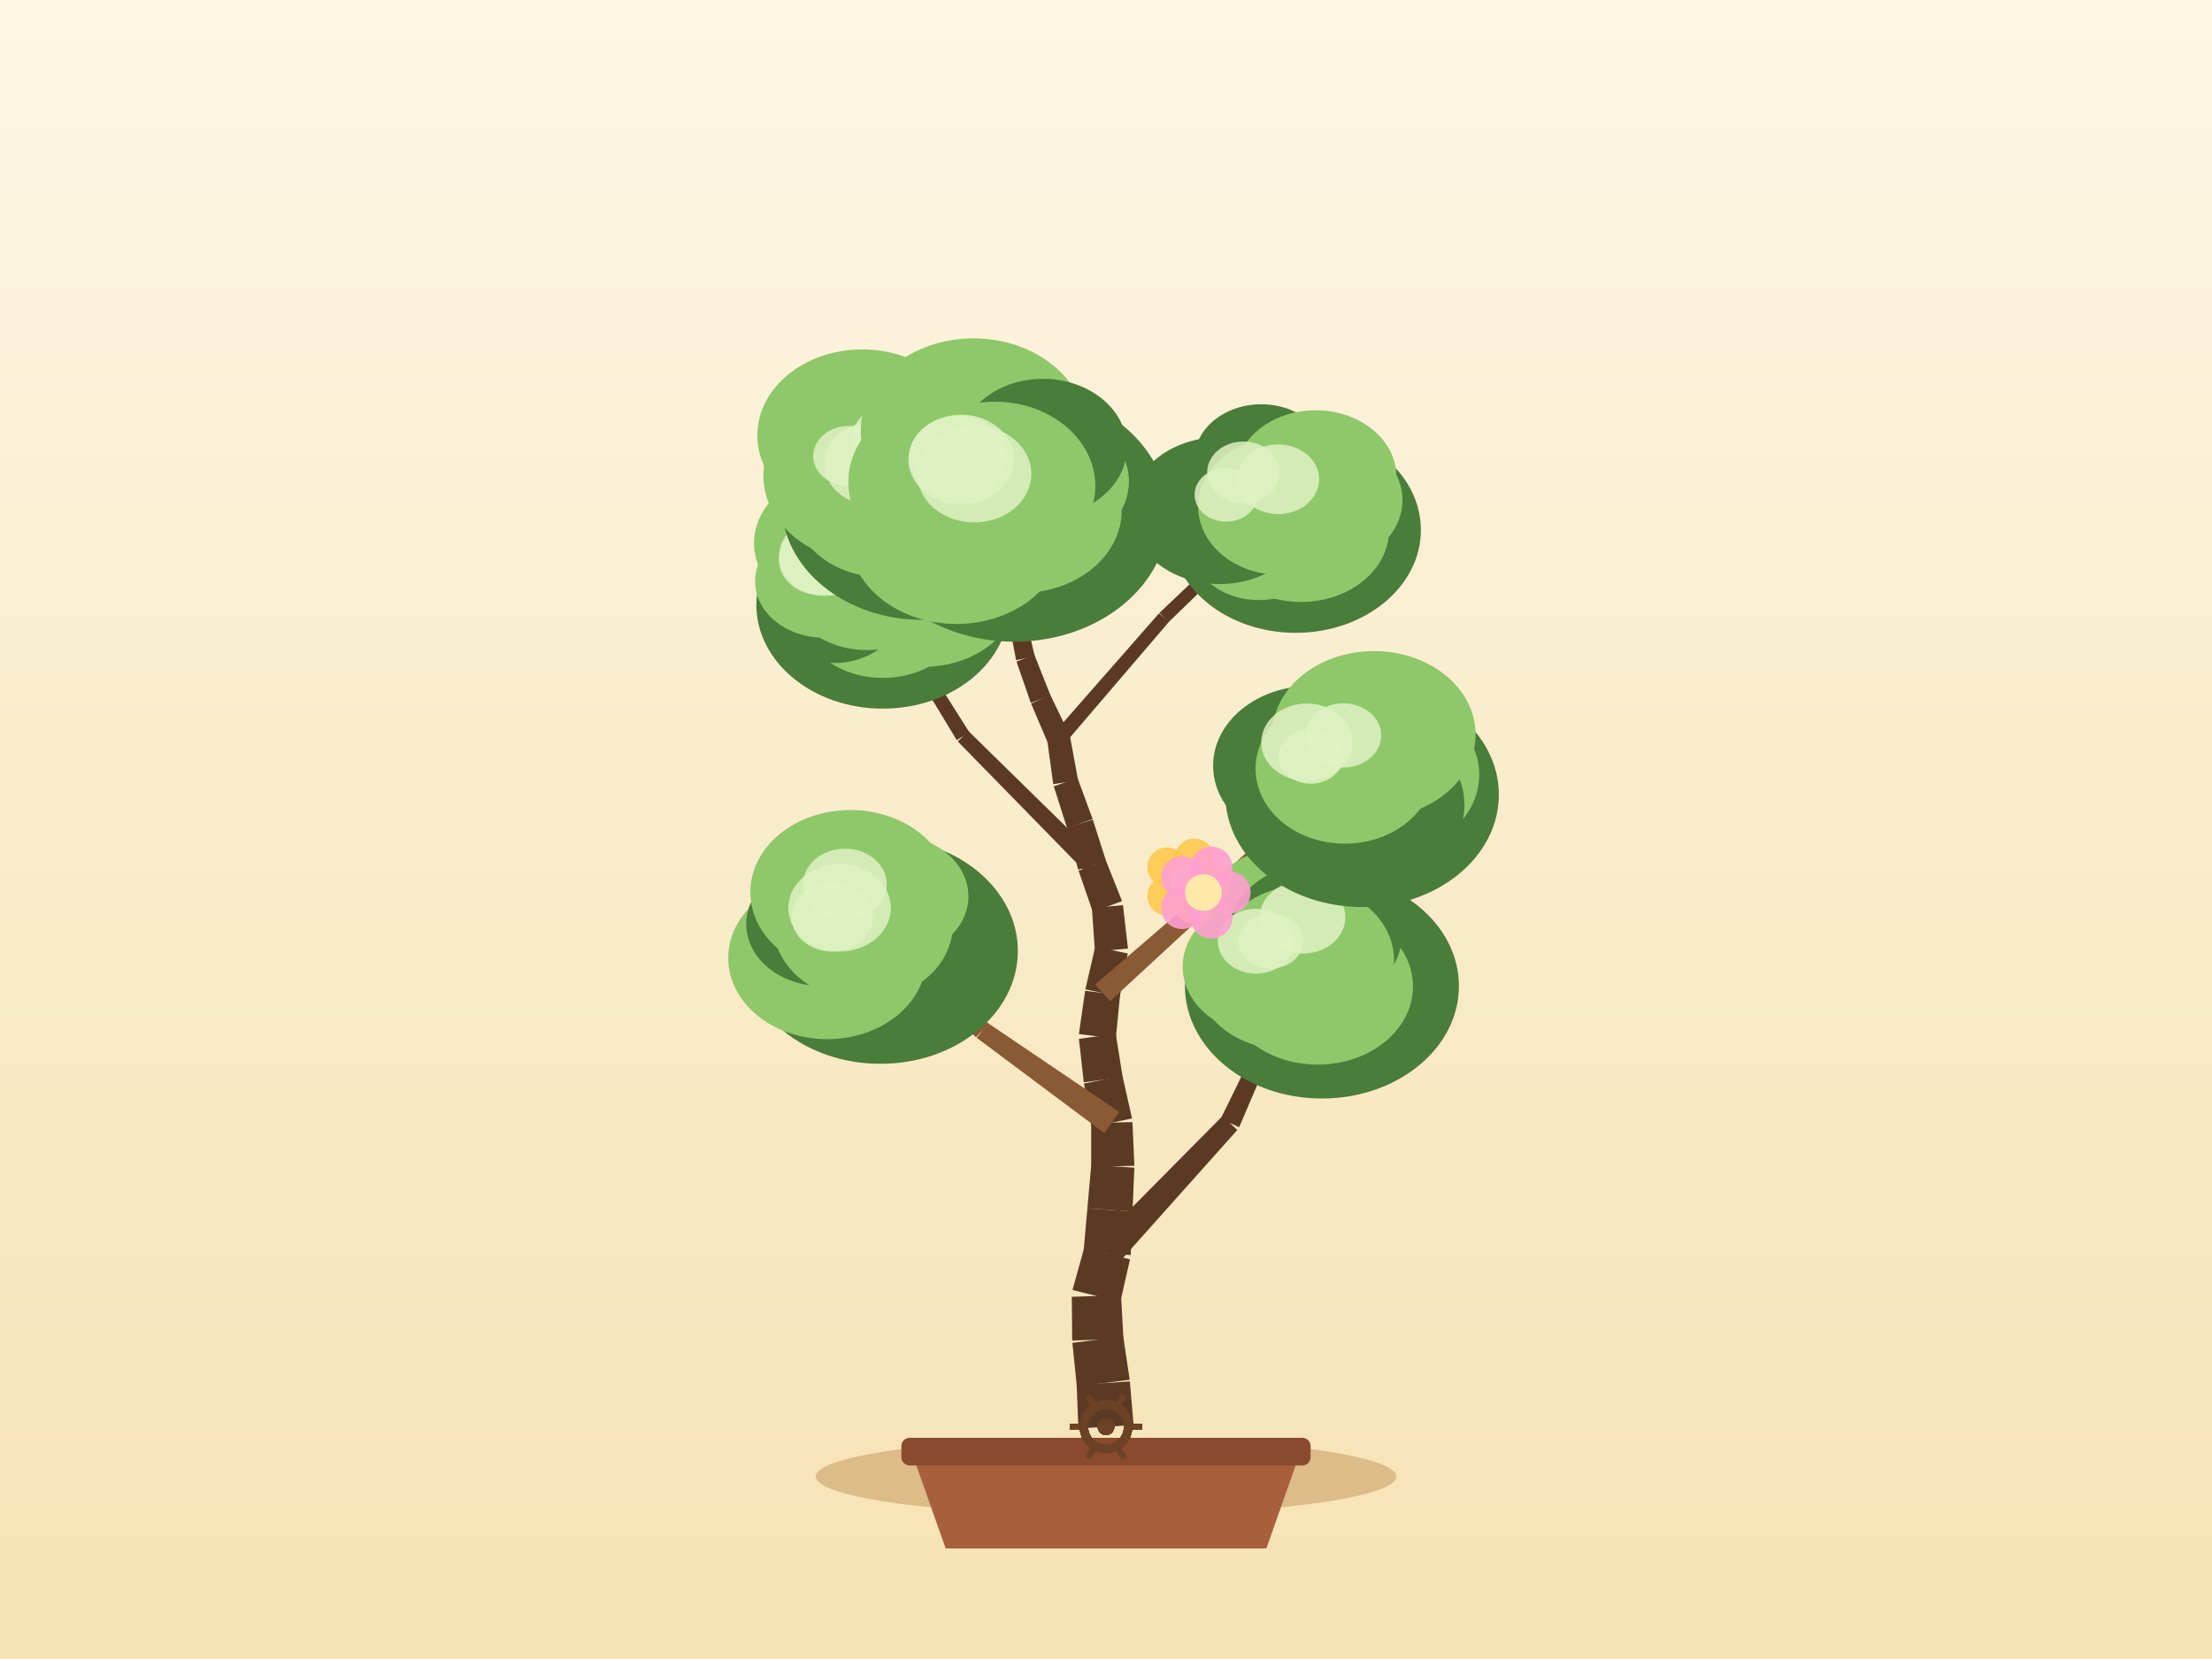
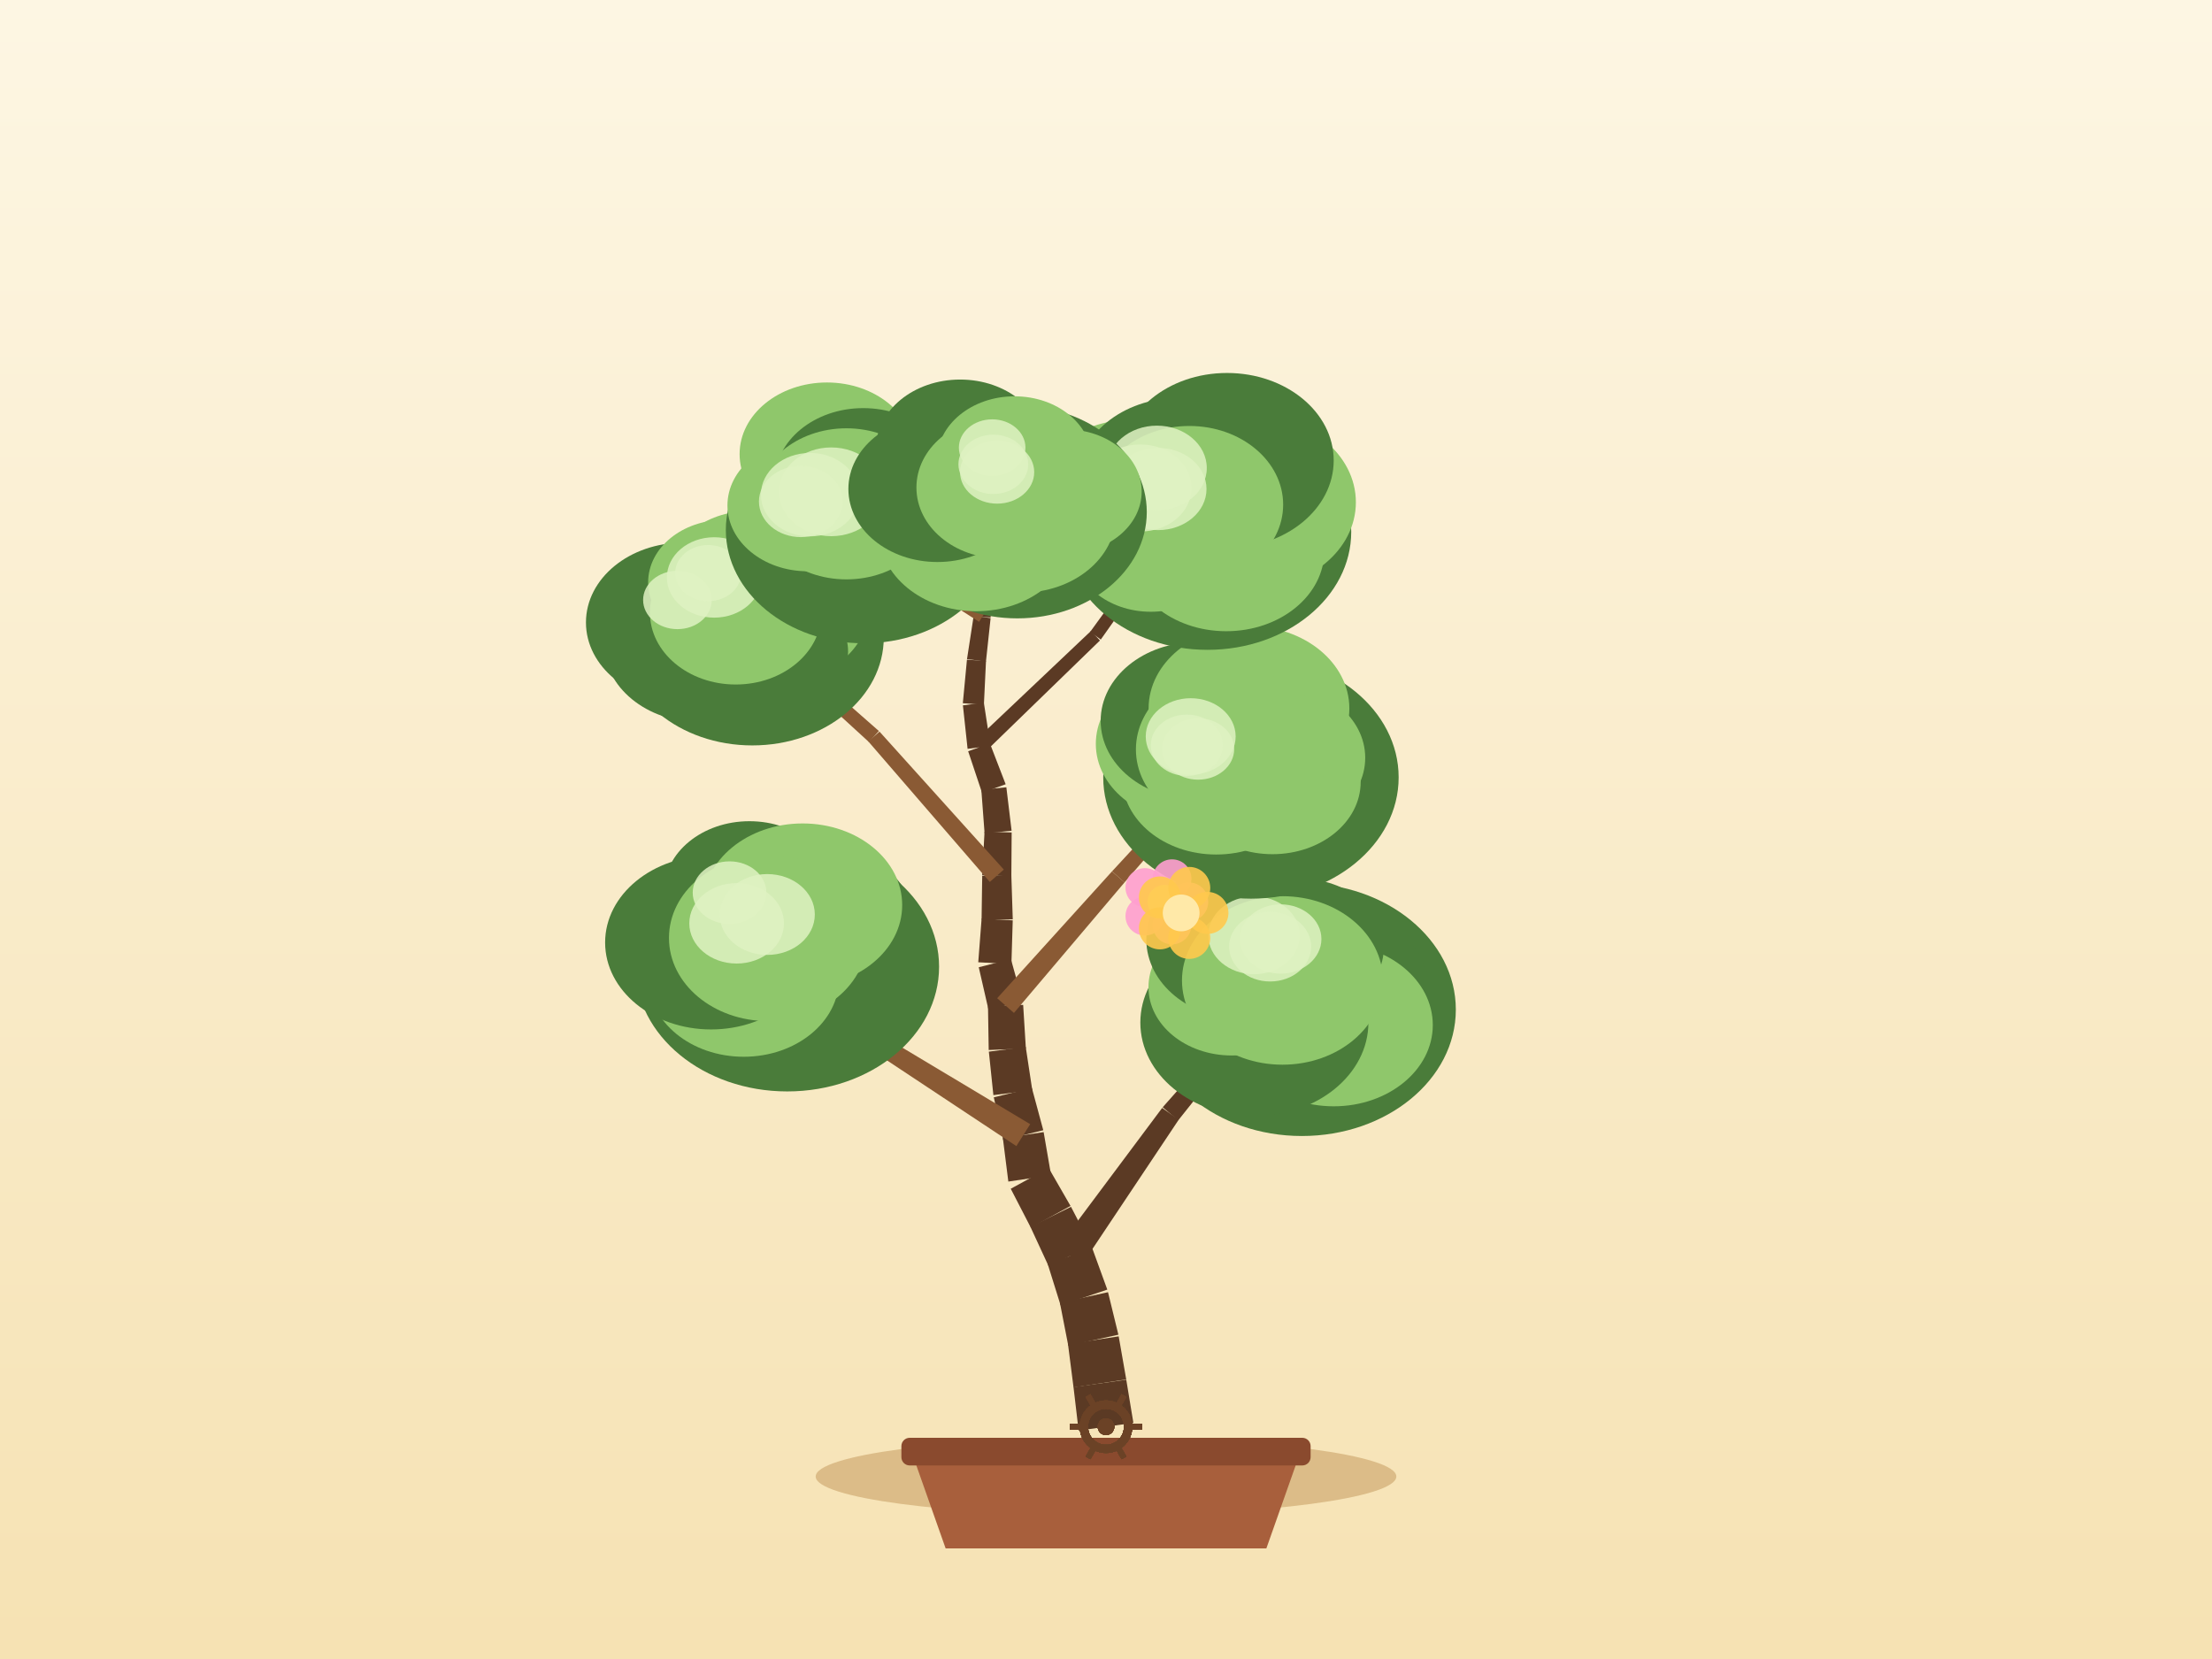
<svg xmlns="http://www.w3.org/2000/svg" width="800" height="600" viewBox="0 0 800 600">
  <defs>
    <linearGradient id="sky" x1="0" y1="0" x2="0" y2="1">
      <stop offset="0" stop-color="#fdf6e3" />
      <stop offset="1" stop-color="#f6e2b3" />
    </linearGradient>
  </defs>
  <rect x="0" y="0" width="800" height="600" fill="url(#sky)" />
  <ellipse cx="400" cy="534" rx="105" ry="14" fill="#c9a267" opacity="0.6" />
  <path d="M 330,526 L 342,560 L 458,560 L 470,526 Z" fill="#a85f3c" />
  <rect x="326" y="520" width="148" height="10" rx="3" fill="#8a4a2e" />
-   <path d="M 409.98,515.37 L 408.63,499.61 L 389.39,500.82 L 390.02,516.63 Z" fill="#5b3a24" />
-   <path d="M 408.57,499.01 L 406.24,483.36 L 387.84,485.67 L 389.45,501.41 Z" fill="#5b3a24" />
-   <path d="M 406.31,484.22 L 405.44,468.42 L 387.63,469 L 387.77,484.82 Z" fill="#5b3a24" />
-   <path d="M 405.17,470.89 L 408.68,455.46 L 392.11,451.28 L 387.89,466.53 Z" fill="#5b3a24" />
-   <path d="M 408.93,453.92 L 409.59,438.11 L 393.26,437.06 L 391.87,452.82 Z" fill="#5b3a24" />
-   <path d="M 409.59,438.12 L 410.26,422.31 L 394.66,421.29 L 393.26,437.05 Z" fill="#5b3a24" />
-   <path d="M 410.27,421.63 L 409.56,405.82 L 394.65,406.15 L 394.64,421.97 Z" fill="#5b3a24" />
-   <path d="M 409.42,404.52 L 405.95,389.08 L 392.04,391.87 L 394.8,407.45 Z" fill="#5b3a24" />
-   <path d="M 406.02,389.52 L 403.53,373.9 L 390.2,375.71 L 391.97,391.43 Z" fill="#5b3a24" />
-   <path d="M 403.54,375.61 L 405.09,359.87 L 392.46,358.33 L 390.19,373.99 Z" fill="#5b3a24" />
-   <path d="M 405.01,360.39 L 407.86,344.83 L 396.1,342.39 L 392.54,357.81 Z" fill="#5b3a24" />
-   <path d="M 407.95,343.05 L 406.13,327.34 L 394.9,328.38 L 396.01,344.17 Z" fill="#5b3a24" />
-   <path d="M 405.8,325.9 L 399.95,311.2 L 390.07,314.87 L 395.23,329.82 Z" fill="#5b3a24" />
-   <path d="M 400.07,311.54 L 395.25,296.47 L 385.83,299.24 L 389.95,314.52 Z" fill="#5b3a24" />
-   <path d="M 395.19,296.26 L 389.71,281.42 L 381.11,284.37 L 385.9,299.45 Z" fill="#5b3a24" />
-   <path d="M 389.9,282.18 L 387.04,266.61 L 378.78,267.94 L 380.92,283.61 Z" fill="#5b3a24" />
-   <path d="M 386.72,265.55 L 379.85,251.29 L 372.9,254.45 L 379.1,269 Z" fill="#5b3a24" />
-   <path d="M 379.95,251.54 L 374.1,236.84 L 367.62,239.25 L 372.8,254.2 Z" fill="#5b3a24" />
-   <path d="M 374.24,237.32 L 370.58,221.93 L 364.53,223.22 L 367.48,238.77 Z" fill="#5b3a24" />
-   <path d="M 370.62,222.16 L 368.13,206.53 L 362.72,207.27 L 364.49,222.99 Z" fill="#5b3a24" />
-   <path d="M 368.11,206.44 L 365.09,190.91 L 360.43,191.71 L 362.74,207.36 Z" fill="#5b3a24" />
-   <path d="M 365.08,190.87 L 361.76,175.4 L 357.83,176.15 L 360.44,191.75 Z" fill="#5b3a24" />
-   <path d="M 404.29,457.03 L 447.49,408.67 L 442.14,403.64 L 396.51,449.71 Z" fill="#5b3a24" />
-   <path d="M 448.15,407.69 L 473.66,348.07 L 470.02,346.4 L 441.48,404.62 Z" fill="#5b3a24" />
-   <path d="M 404.82,402.16 L 357.16,369.92 L 353.28,375.37 L 399.39,409.81 Z" fill="#8a5a34" />
-   <path d="M 357.44,370.14 L 313.47,333.02 L 310.82,336.01 L 353.01,375.15 Z" fill="#8a5a34" />
-   <path d="M 401.46,362.11 L 445.32,321.62 L 441.3,317.12 L 396.09,356.09 Z" fill="#8a5a34" />
-   <path d="M 445.4,321.55 L 487.76,279.5 L 484.99,276.61 L 441.22,317.19 Z" fill="#8a5a34" />
-   <path d="M 397.4,310.64 L 350.21,264.36 L 346.4,268.16 L 392.62,315.42 Z" fill="#5b3a24" />
-   <path d="M 350.59,264.84 L 315.2,209.02 L 311.8,211.13 L 346.02,267.68 Z" fill="#5b3a24" />
-   <path d="M 384.97,269.06 L 422.75,224.91 L 419.18,221.81 L 380.85,265.49 Z" fill="#5b3a24" />
-   <path d="M 422.6,225.06 L 464.26,184.55 L 461.48,181.66 L 419.33,221.66 Z" fill="#5b3a24" />
-   <path d="M 369.11,221.21 L 347.99,197.09 L 344.92,199.77 L 365.99,223.94 Z" fill="#5b3a24" />
-   <path d="M 348.08,197.2 L 328.75,171.62 L 325.56,174.02 L 344.83,199.66 Z" fill="#5b3a24" />
-   <ellipse cx="478.1" cy="356.62" rx="49.54" ry="40.67" fill="#4a7c3a" />
-   <ellipse cx="484.72" cy="348.2" rx="34.41" ry="28.21" fill="#4a7c3a" />
-   <ellipse cx="476.57" cy="356.77" rx="34.46" ry="28.26" fill="#8fc76b" />
-   <ellipse cx="464.27" cy="353.75" rx="31.27" ry="25.64" fill="#8fc76b" />
-   <ellipse cx="457.78" cy="349.63" rx="30.05" ry="24.64" fill="#8fc76b" />
-   <ellipse cx="465.29" cy="330.75" rx="29.54" ry="24.22" fill="#8fc76b" />
-   <ellipse cx="475.68" cy="337.99" rx="31.36" ry="25.72" fill="#4a7c3a" />
-   <ellipse cx="471.84" cy="347.24" rx="32.33" ry="27.12" fill="#8fc76b" />
-   <ellipse cx="459.59" cy="340.34" rx="11.7" ry="9.95" fill="#dff2c2" opacity="0.85" />
-   <ellipse cx="454.27" cy="340.4" rx="13.8" ry="11.73" fill="#dff2c2" opacity="0.85" />
-   <ellipse cx="471.12" cy="331.74" rx="15.47" ry="13.15" fill="#dff2c2" opacity="0.85" />
-   <ellipse cx="318.42" cy="343.93" rx="49.7" ry="40.81" fill="#4a7c3a" />
-   <ellipse cx="333.91" cy="331.05" rx="26.85" ry="22.02" fill="#4a7c3a" />
-   <ellipse cx="319.3" cy="347.82" rx="34.76" ry="28.51" fill="#4a7c3a" />
-   <ellipse cx="299.2" cy="346.46" rx="35.82" ry="29.37" fill="#8fc76b" />
-   <ellipse cx="297.26" cy="334.18" rx="27.37" ry="22.44" fill="#4a7c3a" />
-   <ellipse cx="307.56" cy="322.64" rx="36.19" ry="29.68" fill="#8fc76b" />
-   <ellipse cx="323.35" cy="324.16" rx="26.9" ry="22.06" fill="#8fc76b" />
-   <ellipse cx="312.14" cy="334.52" rx="32.44" ry="27.21" fill="#8fc76b" />
-   <ellipse cx="305.57" cy="319.8" rx="15.14" ry="12.87" fill="#dff2c2" opacity="0.85" />
-   <ellipse cx="300.96" cy="331.66" rx="14.7" ry="12.49" fill="#dff2c2" opacity="0.85" />
-   <ellipse cx="303.65" cy="328.36" rx="18.55" ry="15.77" fill="#dff2c2" opacity="0.85" />
-   <ellipse cx="492.62" cy="287.42" rx="49.46" ry="40.61" fill="#4a7c3a" />
-   <ellipse cx="499.42" cy="280.16" rx="35.57" ry="29.16" fill="#8fc76b" />
-   <ellipse cx="493.56" cy="291.02" rx="36.09" ry="29.59" fill="#4a7c3a" />
-   <ellipse cx="473.49" cy="287.97" rx="29.28" ry="24.01" fill="#4a7c3a" />
-   <ellipse cx="473.93" cy="276.94" rx="35.19" ry="28.85" fill="#4a7c3a" />
-   <ellipse cx="480.1" cy="267.7" rx="26.49" ry="21.72" fill="#4a7c3a" />
-   <ellipse cx="496.9" cy="265.62" rx="36.77" ry="30.15" fill="#8fc76b" />
-   <ellipse cx="486.38" cy="278.05" rx="32.28" ry="27.07" fill="#8fc76b" />
-   <ellipse cx="485.86" cy="265.98" rx="13.67" ry="11.62" fill="#dff2c2" opacity="0.85" />
-   <ellipse cx="474.09" cy="273.54" rx="11.67" ry="9.92" fill="#dff2c2" opacity="0.85" />
-   <ellipse cx="472.64" cy="268.46" rx="16.49" ry="14.02" fill="#dff2c2" opacity="0.85" />
-   <ellipse cx="319.28" cy="218.74" rx="45.73" ry="37.55" fill="#4a7c3a" />
-   <ellipse cx="334.21" cy="212.87" rx="34.49" ry="28.28" fill="#8fc76b" />
-   <ellipse cx="319.3" cy="220.11" rx="30.57" ry="25.07" fill="#8fc76b" />
-   <ellipse cx="301.76" cy="219.95" rx="24.17" ry="19.82" fill="#4a7c3a" />
-   <ellipse cx="297.94" cy="210.24" rx="24.85" ry="20.38" fill="#8fc76b" />
-   <ellipse cx="304.55" cy="196.47" rx="31.85" ry="26.12" fill="#8fc76b" />
-   <ellipse cx="323.75" cy="198.57" rx="31.07" ry="25.47" fill="#4a7c3a" />
-   <ellipse cx="313.5" cy="210.07" rx="29.85" ry="25.03" fill="#8fc76b" />
-   <ellipse cx="309.68" cy="201.48" rx="16.67" ry="14.17" fill="#dff2c2" opacity="0.85" />
-   <ellipse cx="298.63" cy="201.16" rx="16.88" ry="14.35" fill="#dff2c2" opacity="0.85" />
-   <ellipse cx="296.8" cy="202.4" rx="15.13" ry="12.86" fill="#dff2c2" opacity="0.85" />
-   <ellipse cx="468.59" cy="191.69" rx="45.29" ry="37.18" fill="#4a7c3a" />
-   <ellipse cx="478" cy="180.88" rx="29.22" ry="23.96" fill="#8fc76b" />
-   <ellipse cx="470.56" cy="191.61" rx="31.83" ry="26.1" fill="#8fc76b" />
-   <ellipse cx="455.28" cy="196.62" rx="24.88" ry="20.4" fill="#8fc76b" />
-   <ellipse cx="441.1" cy="184.68" rx="32.36" ry="26.54" fill="#4a7c3a" />
-   <ellipse cx="456.14" cy="166.02" rx="24.14" ry="19.8" fill="#4a7c3a" />
-   <ellipse cx="475.82" cy="172.31" rx="29.19" ry="23.93" fill="#8fc76b" />
-   <ellipse cx="462.87" cy="183.11" rx="29.56" ry="24.79" fill="#8fc76b" />
-   <ellipse cx="462.27" cy="173.33" rx="14.82" ry="12.6" fill="#dff2c2" opacity="0.85" />
-   <ellipse cx="449.7" cy="170.82" rx="13.11" ry="11.14" fill="#dff2c2" opacity="0.85" />
-   <ellipse cx="443.45" cy="178.94" rx="11.42" ry="9.71" fill="#dff2c2" opacity="0.85" />
-   <ellipse cx="333.58" cy="182.45" rx="50.82" ry="41.73" fill="#4a7c3a" />
-   <ellipse cx="339.98" cy="172.57" rx="31.92" ry="26.17" fill="#8fc76b" />
-   <ellipse cx="341.06" cy="185.55" rx="31.93" ry="26.19" fill="#8fc76b" />
-   <ellipse cx="318.86" cy="182.57" rx="31.83" ry="26.1" fill="#8fc76b" />
-   <ellipse cx="314.42" cy="172.01" rx="38.34" ry="31.44" fill="#8fc76b" />
-   <ellipse cx="311.85" cy="157.49" rx="37.95" ry="31.12" fill="#8fc76b" />
-   <ellipse cx="343.07" cy="157.66" rx="28.36" ry="23.25" fill="#8fc76b" />
-   <ellipse cx="327.16" cy="172.82" rx="33.17" ry="27.82" fill="#8fc76b" />
-   <ellipse cx="315.82" cy="167.69" rx="17.7" ry="15.04" fill="#dff2c2" opacity="0.85" />
-   <ellipse cx="306.9" cy="164.95" rx="12.79" ry="10.87" fill="#dff2c2" opacity="0.85" />
-   <ellipse cx="321.86" cy="158.25" rx="13.62" ry="11.58" fill="#dff2c2" opacity="0.85" />
-   <ellipse cx="366.83" cy="186.33" rx="55.7" ry="45.74" fill="#4a7c3a" />
-   <ellipse cx="377.79" cy="174.12" rx="30.51" ry="25.01" fill="#8fc76b" />
-   <ellipse cx="369.28" cy="184.58" rx="36.4" ry="29.84" fill="#8fc76b" />
-   <ellipse cx="345.89" cy="193.73" rx="38.94" ry="31.93" fill="#8fc76b" />
-   <ellipse cx="346.77" cy="174.44" rx="39.95" ry="32.76" fill="#8fc76b" />
-   <ellipse cx="352.09" cy="155.8" rx="40.77" ry="33.43" fill="#8fc76b" />
-   <ellipse cx="377.19" cy="161.91" rx="30.36" ry="24.9" fill="#4a7c3a" />
-   <ellipse cx="359.79" cy="175.77" rx="36.35" ry="30.49" fill="#8fc76b" />
-   <ellipse cx="346.41" cy="165.45" rx="17.63" ry="14.99" fill="#dff2c2" opacity="0.85" />
-   <ellipse cx="352.38" cy="171.42" rx="20.61" ry="17.52" fill="#dff2c2" opacity="0.85" />
-   <ellipse cx="347.61" cy="166.2" rx="19.08" ry="16.22" fill="#dff2c2" opacity="0.85" />
+   <path d="M 409.9,514.6 L 407.33,498.99 L 388.25,501.68 L 390.1,517.4 Z" fill="#5b3a24" />
+   <path d="M 407.32,498.89 L 404.59,483.31 L 386.25,486.09 L 388.26,501.78 Z" fill="#5b3a24" />
+   <path d="M 404.48,482.71 L 400.73,467.34 L 383.33,471.16 L 386.36,486.69 Z" fill="#5b3a24" />
+   <path d="M 400.47,466.4 L 395.06,451.53 L 378.87,457 L 383.59,472.1 Z" fill="#5b3a24" />
+   <path d="M 394.64,450.49 L 387.34,436.46 L 372.65,443.67 L 379.29,458.03 Z" fill="#5b3a24" />
+   <path d="M 387.17,436.14 L 379.27,422.43 L 365.55,429.93 L 372.81,443.99 Z" fill="#5b3a24" />
+   <path d="M 380.14,425.03 L 377.45,409.44 L 362.7,411.63 L 364.68,427.33 Z" fill="#5b3a24" />
+   <path d="M 377.32,408.76 L 373.19,393.48 L 359.42,396.86 L 362.84,412.31 Z" fill="#5b3a24" />
+   <path d="M 373.34,394.27 L 370.97,378.63 L 357.63,380.34 L 359.27,396.07 Z" fill="#5b3a24" />
+   <path d="M 371.02,379.22 L 370.04,363.43 L 357.32,363.93 L 357.58,379.75 Z" fill="#5b3a24" />
+   <path d="M 369.85,362.11 L 365.61,346.87 L 353.98,349.82 L 357.51,365.24 Z" fill="#5b3a24" />
+   <path d="M 365.79,348.66 L 366.27,332.85 L 355.01,332.25 L 353.8,348.02 Z" fill="#5b3a24" />
+   <path d="M 366.28,332.5 L 365.77,316.68 L 355.23,316.78 L 355,332.6 Z" fill="#5b3a24" />
+   <path d="M 365.77,316.89 L 365.88,301.07 L 356.07,300.77 L 355.23,316.57 Z" fill="#5b3a24" />
+   <path d="M 365.86,300.44 L 363.96,284.73 L 354.91,285.62 L 356.09,301.4 Z" fill="#5b3a24" />
+   <path d="M 363.71,283.64 L 358.02,268.88 L 350.15,271.7 L 355.16,286.71 Z" fill="#5b3a24" />
+   <path d="M 358.23,269.75 L 355.82,254.11 L 348.25,255.1 L 349.94,270.83 Z" fill="#5b3a24" />
+   <path d="M 355.84,254.88 L 356.6,239.07 L 349.71,238.58 L 348.22,254.33 Z" fill="#5b3a24" />
+   <path d="M 356.58,239.27 L 358.27,223.54 L 352.14,222.74 L 349.73,238.38 Z" fill="#5b3a24" />
+   <path d="M 358.29,223.29 L 358.68,207.47 L 353.23,207.21 L 352.12,223 Z" fill="#5b3a24" />
+   <path d="M 358.65,207.75 L 360.67,192.06 L 355.99,191.35 L 353.26,206.93 Z" fill="#5b3a24" />
+   <path d="M 360.63,192.25 L 363.95,176.78 L 360.06,175.85 L 356.03,191.15 Z" fill="#5b3a24" />
+   <path d="M 391.33,457.35 L 426.31,404.94 L 420.31,400.7 L 382.6,451.18 Z" fill="#5b3a24" />
+   <path d="M 426.12,405.19 L 465.35,355.88 L 462.28,353.3 L 420.5,400.46 Z" fill="#5b3a24" />
+   <path d="M 372.58,406.57 L 322.3,376.47 L 318.73,382.14 L 367.58,414.5 Z" fill="#8a5a34" />
+   <path d="M 322.8,376.86 L 279.15,337.77 L 276.41,340.69 L 318.23,381.75 Z" fill="#8a5a34" />
+   <path d="M 366.71,366.34 L 406.71,319.13 L 402.17,315.15 L 360.64,361.02 Z" fill="#8a5a34" />
+   <path d="M 406.69,319.15 L 447.17,272.36 L 444.18,269.7 L 402.19,315.13 Z" fill="#8a5a34" />
+   <path d="M 363.04,314.49 L 318.09,264.6 L 314.05,268.16 L 357.97,318.97 Z" fill="#8a5a34" />
+   <path d="M 317.86,264.38 L 267.41,220.05 L 264.74,223.03 L 314.27,268.38 Z" fill="#8a5a34" />
+   <path d="M 355.97,272.26 L 397.82,231.63 L 394.55,228.21 L 352.2,268.32 Z" fill="#5b3a24" />
+   <path d="M 398.11,231.3 L 431.78,183.67 L 428.53,181.34 L 394.26,228.54 Z" fill="#5b3a24" />
+   <path d="M 356.32,221.4 L 329.16,204.07 L 326.97,207.5 L 354.09,224.89 Z" fill="#8a5a34" />
+   <path d="M 329.56,204.4 L 307.58,180.85 L 304.65,183.58 L 326.58,207.18 Z" fill="#8a5a34" />
+   <ellipse cx="470.85" cy="365.14" rx="55.67" ry="45.71" fill="#4a7c3a" />
+   <ellipse cx="483.91" cy="357.79" rx="33.06" ry="27.11" fill="#4a7c3a" />
+   <ellipse cx="482.35" cy="370.72" rx="35.84" ry="29.39" fill="#8fc76b" />
+   <ellipse cx="453.66" cy="369.83" rx="41.24" ry="33.82" fill="#4a7c3a" />
+   <ellipse cx="445.48" cy="357.03" rx="30.12" ry="24.7" fill="#8fc76b" />
+   <ellipse cx="449.83" cy="339.75" rx="35.25" ry="28.9" fill="#4a7c3a" />
+   <ellipse cx="470.22" cy="342.59" rx="30.27" ry="24.82" fill="#4a7c3a" />
+   <ellipse cx="463.82" cy="354.59" rx="36.34" ry="30.47" fill="#8fc76b" />
+   <ellipse cx="463.17" cy="339.6" rx="14.74" ry="12.53" fill="#dff2c2" opacity="0.85" />
+   <ellipse cx="453.54" cy="338.27" rx="16.55" ry="14.07" fill="#dff2c2" opacity="0.85" />
+   <ellipse cx="459.36" cy="342.37" rx="14.83" ry="12.6" fill="#dff2c2" opacity="0.85" />
+   <ellipse cx="284.72" cy="349.64" rx="54.91" ry="45.09" fill="#4a7c3a" />
+   <ellipse cx="290.22" cy="337.31" rx="41.54" ry="34.06" fill="#4a7c3a" />
+   <ellipse cx="283.64" cy="350.39" rx="30.96" ry="25.38" fill="#4a7c3a" />
+   <ellipse cx="268.97" cy="353.92" rx="34.48" ry="28.27" fill="#8fc76b" />
+   <ellipse cx="257.18" cy="340.88" rx="38.33" ry="31.43" fill="#4a7c3a" />
+   <ellipse cx="271.04" cy="322.32" rx="30.88" ry="25.32" fill="#4a7c3a" />
+   <ellipse cx="290.28" cy="327.34" rx="36.01" ry="29.53" fill="#8fc76b" />
+   <ellipse cx="277.78" cy="339.23" rx="35.84" ry="30.06" fill="#8fc76b" />
+   <ellipse cx="263.85" cy="322.84" rx="13.32" ry="11.32" fill="#dff2c2" opacity="0.85" />
+   <ellipse cx="266.41" cy="333.93" rx="17.12" ry="14.55" fill="#dff2c2" opacity="0.85" />
+   <ellipse cx="277.49" cy="330.74" rx="17.2" ry="14.62" fill="#dff2c2" opacity="0.85" />
+   <ellipse cx="452.42" cy="281.15" rx="53.42" ry="43.86" fill="#4a7c3a" />
+   <ellipse cx="461.65" cy="274.07" rx="32.1" ry="26.32" fill="#8fc76b" />
+   <ellipse cx="460.21" cy="282.78" rx="31.9" ry="26.15" fill="#8fc76b" />
+   <ellipse cx="439.85" cy="281.15" rx="34.03" ry="27.9" fill="#8fc76b" />
+   <ellipse cx="430.5" cy="269.02" rx="34.18" ry="28.03" fill="#8fc76b" />
+   <ellipse cx="432.79" cy="260.69" rx="34.72" ry="28.47" fill="#4a7c3a" />
+   <ellipse cx="451.71" cy="256.21" rx="36.3" ry="29.77" fill="#8fc76b" />
+   <ellipse cx="445.68" cy="271.03" rx="34.86" ry="29.24" fill="#8fc76b" />
+   <ellipse cx="433.31" cy="270.88" rx="13.06" ry="11.1" fill="#dff2c2" opacity="0.85" />
+   <ellipse cx="430.63" cy="266.34" rx="16.26" ry="13.82" fill="#dff2c2" opacity="0.85" />
+   <ellipse cx="429.23" cy="269.53" rx="13.04" ry="11.09" fill="#dff2c2" opacity="0.85" />
+   <ellipse cx="272.08" cy="230.55" rx="47.55" ry="39.04" fill="#4a7c3a" />
+   <ellipse cx="282.34" cy="220.31" rx="31.69" ry="25.98" fill="#8fc76b" />
+   <ellipse cx="280.79" cy="235.62" rx="25.93" ry="21.26" fill="#4a7c3a" />
+   <ellipse cx="253.01" cy="232.82" rx="34.59" ry="28.36" fill="#4a7c3a" />
+   <ellipse cx="247.1" cy="225.12" rx="35.18" ry="28.85" fill="#4a7c3a" />
+   <ellipse cx="261.97" cy="210.62" rx="27.56" ry="22.6" fill="#8fc76b" />
+   <ellipse cx="271.09" cy="209.12" rx="29.65" ry="24.31" fill="#8fc76b" />
+   <ellipse cx="266.08" cy="221.54" rx="31.03" ry="26.02" fill="#8fc76b" />
+   <ellipse cx="258.3" cy="208.84" rx="17.11" ry="14.54" fill="#dff2c2" opacity="0.85" />
+   <ellipse cx="245.01" cy="216.99" rx="12.42" ry="10.55" fill="#dff2c2" opacity="0.85" />
+   <ellipse cx="256.11" cy="207.27" rx="11.94" ry="10.15" fill="#dff2c2" opacity="0.85" />
+   <ellipse cx="436.72" cy="192.35" rx="51.97" ry="42.67" fill="#4a7c3a" />
+   <ellipse cx="452.05" cy="181.65" rx="38.32" ry="31.42" fill="#8fc76b" />
+   <ellipse cx="443.49" cy="199.2" rx="35.47" ry="29.09" fill="#8fc76b" />
+   <ellipse cx="416.2" cy="198.22" rx="28.08" ry="23.03" fill="#8fc76b" />
+   <ellipse cx="410.25" cy="183.09" rx="38.32" ry="31.42" fill="#8fc76b" />
+   <ellipse cx="426.35" cy="174.14" rx="36.88" ry="30.24" fill="#4a7c3a" />
+   <ellipse cx="443.77" cy="166.53" rx="38.58" ry="31.64" fill="#4a7c3a" />
+   <ellipse cx="430.15" cy="182.51" rx="33.92" ry="28.45" fill="#8fc76b" />
+   <ellipse cx="412.41" cy="176.49" rx="18.52" ry="15.74" fill="#dff2c2" opacity="0.85" />
+   <ellipse cx="418.86" cy="176.86" rx="17.49" ry="14.86" fill="#dff2c2" opacity="0.85" />
+   <ellipse cx="418.42" cy="169.26" rx="18.03" ry="15.32" fill="#dff2c2" opacity="0.85" />
+   <ellipse cx="312.42" cy="191.67" rx="49.91" ry="40.98" fill="#4a7c3a" />
+   <ellipse cx="320.99" cy="181.13" rx="31.3" ry="25.66" fill="#4a7c3a" />
+   <ellipse cx="315.48" cy="193.44" rx="33.07" ry="27.12" fill="#4a7c3a" />
+   <ellipse cx="299.35" cy="194.1" rx="31.69" ry="25.98" fill="#4a7c3a" />
+   <ellipse cx="292.11" cy="182.81" rx="29.02" ry="23.8" fill="#8fc76b" />
+   <ellipse cx="299.08" cy="164.23" rx="31.59" ry="25.9" fill="#8fc76b" />
+   <ellipse cx="312.2" cy="173.81" rx="31.97" ry="26.21" fill="#4a7c3a" />
+   <ellipse cx="306.11" cy="182.22" rx="32.58" ry="27.32" fill="#8fc76b" />
+   <ellipse cx="300.61" cy="177.87" rx="18.88" ry="16.05" fill="#dff2c2" opacity="0.85" />
+   <ellipse cx="292.94" cy="178.9" rx="17.75" ry="15.09" fill="#dff2c2" opacity="0.85" />
+   <ellipse cx="289.65" cy="181.37" rx="15.17" ry="12.89" fill="#dff2c2" opacity="0.85" />
+   <ellipse cx="367.92" cy="185.19" rx="46.83" ry="38.45" fill="#4a7c3a" />
+   <ellipse cx="385.52" cy="177.75" rx="27.38" ry="22.45" fill="#8fc76b" />
+   <ellipse cx="369.44" cy="186.39" rx="34.09" ry="27.95" fill="#8fc76b" />
+   <ellipse cx="353.05" cy="192.2" rx="35.2" ry="28.86" fill="#8fc76b" />
+   <ellipse cx="339.03" cy="176.85" rx="32.2" ry="26.41" fill="#4a7c3a" />
+   <ellipse cx="347.25" cy="162.22" rx="30.43" ry="24.95" fill="#4a7c3a" />
+   <ellipse cx="366.93" cy="166.3" rx="28.01" ry="22.97" fill="#8fc76b" />
+   <ellipse cx="362" cy="176.32" rx="30.56" ry="25.63" fill="#8fc76b" />
+   <ellipse cx="360.63" cy="170.75" rx="13.41" ry="11.4" fill="#dff2c2" opacity="0.85" />
+   <ellipse cx="358.83" cy="161.9" rx="12.04" ry="10.24" fill="#dff2c2" opacity="0.85" />
+   <ellipse cx="359.25" cy="167.93" rx="12.62" ry="10.73" fill="#dff2c2" opacity="0.85" />
  <g>
-     <circle cx="438.07" cy="318.81" r="7.1" fill="#ffc94d" opacity="0.9" />
-     <circle cx="431.94" cy="327.25" r="7.1" fill="#ffc94d" opacity="0.9" />
-     <circle cx="422.02" cy="324.02" r="7.1" fill="#ffc94d" opacity="0.9" />
-     <circle cx="422.02" cy="313.59" r="7.1" fill="#ffc94d" opacity="0.9" />
-     <circle cx="431.94" cy="310.37" r="7.1" fill="#ffc94d" opacity="0.9" />
-     <circle cx="429.2" cy="318.81" r="6.21" fill="#ffe9a8" />
+     <circle cx="429.95" cy="326.16" r="7.02" fill="#ff9ecf" opacity="0.9" />
+     <circle cx="423.88" cy="334.51" r="7.02" fill="#ff9ecf" opacity="0.9" />
+     <circle cx="414.07" cy="331.32" r="7.02" fill="#ff9ecf" opacity="0.9" />
+     <circle cx="414.07" cy="321" r="7.02" fill="#ff9ecf" opacity="0.9" />
+     <circle cx="423.88" cy="317.81" r="7.02" fill="#ff9ecf" opacity="0.9" />
+     <circle cx="421.17" cy="326.16" r="6.14" fill="#ffe9a8" />
  </g>
  <g>
-     <circle cx="444.7" cy="322.81" r="7.6" fill="#ff9ecf" opacity="0.9" />
-     <circle cx="438.14" cy="331.85" r="7.6" fill="#ff9ecf" opacity="0.9" />
-     <circle cx="427.52" cy="328.4" r="7.6" fill="#ff9ecf" opacity="0.9" />
-     <circle cx="427.52" cy="317.23" r="7.6" fill="#ff9ecf" opacity="0.9" />
-     <circle cx="438.14" cy="313.78" r="7.6" fill="#ff9ecf" opacity="0.9" />
-     <circle cx="435.2" cy="322.81" r="6.65" fill="#ffe9a8" />
+     <circle cx="436.68" cy="330.17" r="7.6" fill="#ffc94d" opacity="0.9" />
+     <circle cx="430.11" cy="339.2" r="7.6" fill="#ffc94d" opacity="0.9" />
+     <circle cx="419.49" cy="335.75" r="7.6" fill="#ffc94d" opacity="0.9" />
+     <circle cx="419.49" cy="324.58" r="7.6" fill="#ffc94d" opacity="0.9" />
+     <circle cx="430.11" cy="321.13" r="7.6" fill="#ffc94d" opacity="0.9" />
+     <circle cx="427.18" cy="330.17" r="6.65" fill="#ffe9a8" />
  </g>
  <line x1="409" y1="516" x2="413" y2="516" stroke="#6b4226" stroke-width="2" />
  <line x1="404.5" y1="523.79" x2="406.5" y2="527.26" stroke="#6b4226" stroke-width="2" />
  <line x1="395.5" y1="523.79" x2="393.5" y2="527.26" stroke="#6b4226" stroke-width="2" />
  <line x1="391" y1="516" x2="387" y2="516" stroke="#6b4226" stroke-width="2" />
  <line x1="395.5" y1="508.21" x2="393.5" y2="504.74" stroke="#6b4226" stroke-width="2" />
  <line x1="404.5" y1="508.21" x2="406.5" y2="504.74" stroke="#6b4226" stroke-width="2" />
  <circle cx="400" cy="516" r="8" fill="none" stroke="#6b4226" stroke-width="3" />
  <circle cx="400" cy="516" r="3" fill="#6b4226" />
  <line x1="409" y1="516" x2="413" y2="516" stroke="#6b4226" stroke-width="2" />
  <line x1="404.5" y1="523.79" x2="406.5" y2="527.26" stroke="#6b4226" stroke-width="2" />
  <line x1="395.5" y1="523.79" x2="393.5" y2="527.26" stroke="#6b4226" stroke-width="2" />
  <line x1="391" y1="516" x2="387" y2="516" stroke="#6b4226" stroke-width="2" />
  <line x1="395.5" y1="508.21" x2="393.5" y2="504.74" stroke="#6b4226" stroke-width="2" />
  <line x1="404.5" y1="508.21" x2="406.5" y2="504.74" stroke="#6b4226" stroke-width="2" />
  <circle cx="400" cy="516" r="8" fill="none" stroke="#6b4226" stroke-width="3" />
  <circle cx="400" cy="516" r="3" fill="#6b4226" />
  <line x1="409" y1="516" x2="413" y2="516" stroke="#6b4226" stroke-width="2" />
  <line x1="404.5" y1="523.79" x2="406.5" y2="527.26" stroke="#6b4226" stroke-width="2" />
  <line x1="395.5" y1="523.79" x2="393.5" y2="527.26" stroke="#6b4226" stroke-width="2" />
  <line x1="391" y1="516" x2="387" y2="516" stroke="#6b4226" stroke-width="2" />
  <line x1="395.5" y1="508.21" x2="393.5" y2="504.74" stroke="#6b4226" stroke-width="2" />
  <line x1="404.5" y1="508.21" x2="406.5" y2="504.74" stroke="#6b4226" stroke-width="2" />
  <circle cx="400" cy="516" r="8" fill="none" stroke="#6b4226" stroke-width="3" />
  <circle cx="400" cy="516" r="3" fill="#6b4226" />
  <line x1="409" y1="516" x2="413" y2="516" stroke="#6b4226" stroke-width="2" />
  <line x1="404.5" y1="523.79" x2="406.5" y2="527.26" stroke="#6b4226" stroke-width="2" />
  <line x1="395.5" y1="523.79" x2="393.5" y2="527.26" stroke="#6b4226" stroke-width="2" />
  <line x1="391" y1="516" x2="387" y2="516" stroke="#6b4226" stroke-width="2" />
  <line x1="395.5" y1="508.21" x2="393.5" y2="504.74" stroke="#6b4226" stroke-width="2" />
  <line x1="404.5" y1="508.21" x2="406.5" y2="504.74" stroke="#6b4226" stroke-width="2" />
  <circle cx="400" cy="516" r="8" fill="none" stroke="#6b4226" stroke-width="3" />
  <circle cx="400" cy="516" r="3" fill="#6b4226" />
  <line x1="409" y1="516" x2="413" y2="516" stroke="#6b4226" stroke-width="2" />
  <line x1="404.5" y1="523.79" x2="406.5" y2="527.26" stroke="#6b4226" stroke-width="2" />
  <line x1="395.5" y1="523.79" x2="393.5" y2="527.26" stroke="#6b4226" stroke-width="2" />
  <line x1="391" y1="516" x2="387" y2="516" stroke="#6b4226" stroke-width="2" />
  <line x1="395.5" y1="508.21" x2="393.5" y2="504.74" stroke="#6b4226" stroke-width="2" />
  <line x1="404.5" y1="508.21" x2="406.5" y2="504.74" stroke="#6b4226" stroke-width="2" />
  <circle cx="400" cy="516" r="8" fill="none" stroke="#6b4226" stroke-width="3" />
  <circle cx="400" cy="516" r="3" fill="#6b4226" />
  <line x1="409" y1="516" x2="413" y2="516" stroke="#6b4226" stroke-width="2" />
  <line x1="404.5" y1="523.79" x2="406.5" y2="527.26" stroke="#6b4226" stroke-width="2" />
  <line x1="395.5" y1="523.79" x2="393.5" y2="527.26" stroke="#6b4226" stroke-width="2" />
  <line x1="391" y1="516" x2="387" y2="516" stroke="#6b4226" stroke-width="2" />
  <line x1="395.5" y1="508.21" x2="393.5" y2="504.74" stroke="#6b4226" stroke-width="2" />
  <line x1="404.5" y1="508.21" x2="406.5" y2="504.74" stroke="#6b4226" stroke-width="2" />
  <circle cx="400" cy="516" r="8" fill="none" stroke="#6b4226" stroke-width="3" />
  <circle cx="400" cy="516" r="3" fill="#6b4226" />
  <line x1="409" y1="516" x2="413" y2="516" stroke="#6b4226" stroke-width="2" />
  <line x1="404.5" y1="523.79" x2="406.5" y2="527.26" stroke="#6b4226" stroke-width="2" />
  <line x1="395.5" y1="523.79" x2="393.5" y2="527.26" stroke="#6b4226" stroke-width="2" />
  <line x1="391" y1="516" x2="387" y2="516" stroke="#6b4226" stroke-width="2" />
  <line x1="395.5" y1="508.21" x2="393.5" y2="504.74" stroke="#6b4226" stroke-width="2" />
  <line x1="404.5" y1="508.21" x2="406.5" y2="504.74" stroke="#6b4226" stroke-width="2" />
  <circle cx="400" cy="516" r="8" fill="none" stroke="#6b4226" stroke-width="3" />
  <circle cx="400" cy="516" r="3" fill="#6b4226" />
  <line x1="409" y1="516" x2="413" y2="516" stroke="#6b4226" stroke-width="2" />
  <line x1="404.5" y1="523.79" x2="406.5" y2="527.26" stroke="#6b4226" stroke-width="2" />
  <line x1="395.5" y1="523.79" x2="393.5" y2="527.26" stroke="#6b4226" stroke-width="2" />
  <line x1="391" y1="516" x2="387" y2="516" stroke="#6b4226" stroke-width="2" />
  <line x1="395.5" y1="508.21" x2="393.5" y2="504.74" stroke="#6b4226" stroke-width="2" />
  <line x1="404.5" y1="508.21" x2="406.5" y2="504.74" stroke="#6b4226" stroke-width="2" />
  <circle cx="400" cy="516" r="8" fill="none" stroke="#6b4226" stroke-width="3" />
  <circle cx="400" cy="516" r="3" fill="#6b4226" />
  <line x1="409" y1="516" x2="413" y2="516" stroke="#6b4226" stroke-width="2" />
  <line x1="404.5" y1="523.79" x2="406.5" y2="527.26" stroke="#6b4226" stroke-width="2" />
  <line x1="395.5" y1="523.79" x2="393.5" y2="527.26" stroke="#6b4226" stroke-width="2" />
  <line x1="391" y1="516" x2="387" y2="516" stroke="#6b4226" stroke-width="2" />
  <line x1="395.5" y1="508.21" x2="393.5" y2="504.74" stroke="#6b4226" stroke-width="2" />
  <line x1="404.5" y1="508.21" x2="406.5" y2="504.74" stroke="#6b4226" stroke-width="2" />
  <circle cx="400" cy="516" r="8" fill="none" stroke="#6b4226" stroke-width="3" />
  <circle cx="400" cy="516" r="3" fill="#6b4226" />
  <line x1="409" y1="516" x2="413" y2="516" stroke="#6b4226" stroke-width="2" />
  <line x1="404.5" y1="523.79" x2="406.5" y2="527.26" stroke="#6b4226" stroke-width="2" />
  <line x1="395.5" y1="523.79" x2="393.5" y2="527.26" stroke="#6b4226" stroke-width="2" />
  <line x1="391" y1="516" x2="387" y2="516" stroke="#6b4226" stroke-width="2" />
  <line x1="395.5" y1="508.21" x2="393.5" y2="504.74" stroke="#6b4226" stroke-width="2" />
  <line x1="404.5" y1="508.21" x2="406.5" y2="504.74" stroke="#6b4226" stroke-width="2" />
  <circle cx="400" cy="516" r="8" fill="none" stroke="#6b4226" stroke-width="3" />
  <circle cx="400" cy="516" r="3" fill="#6b4226" />
</svg>
